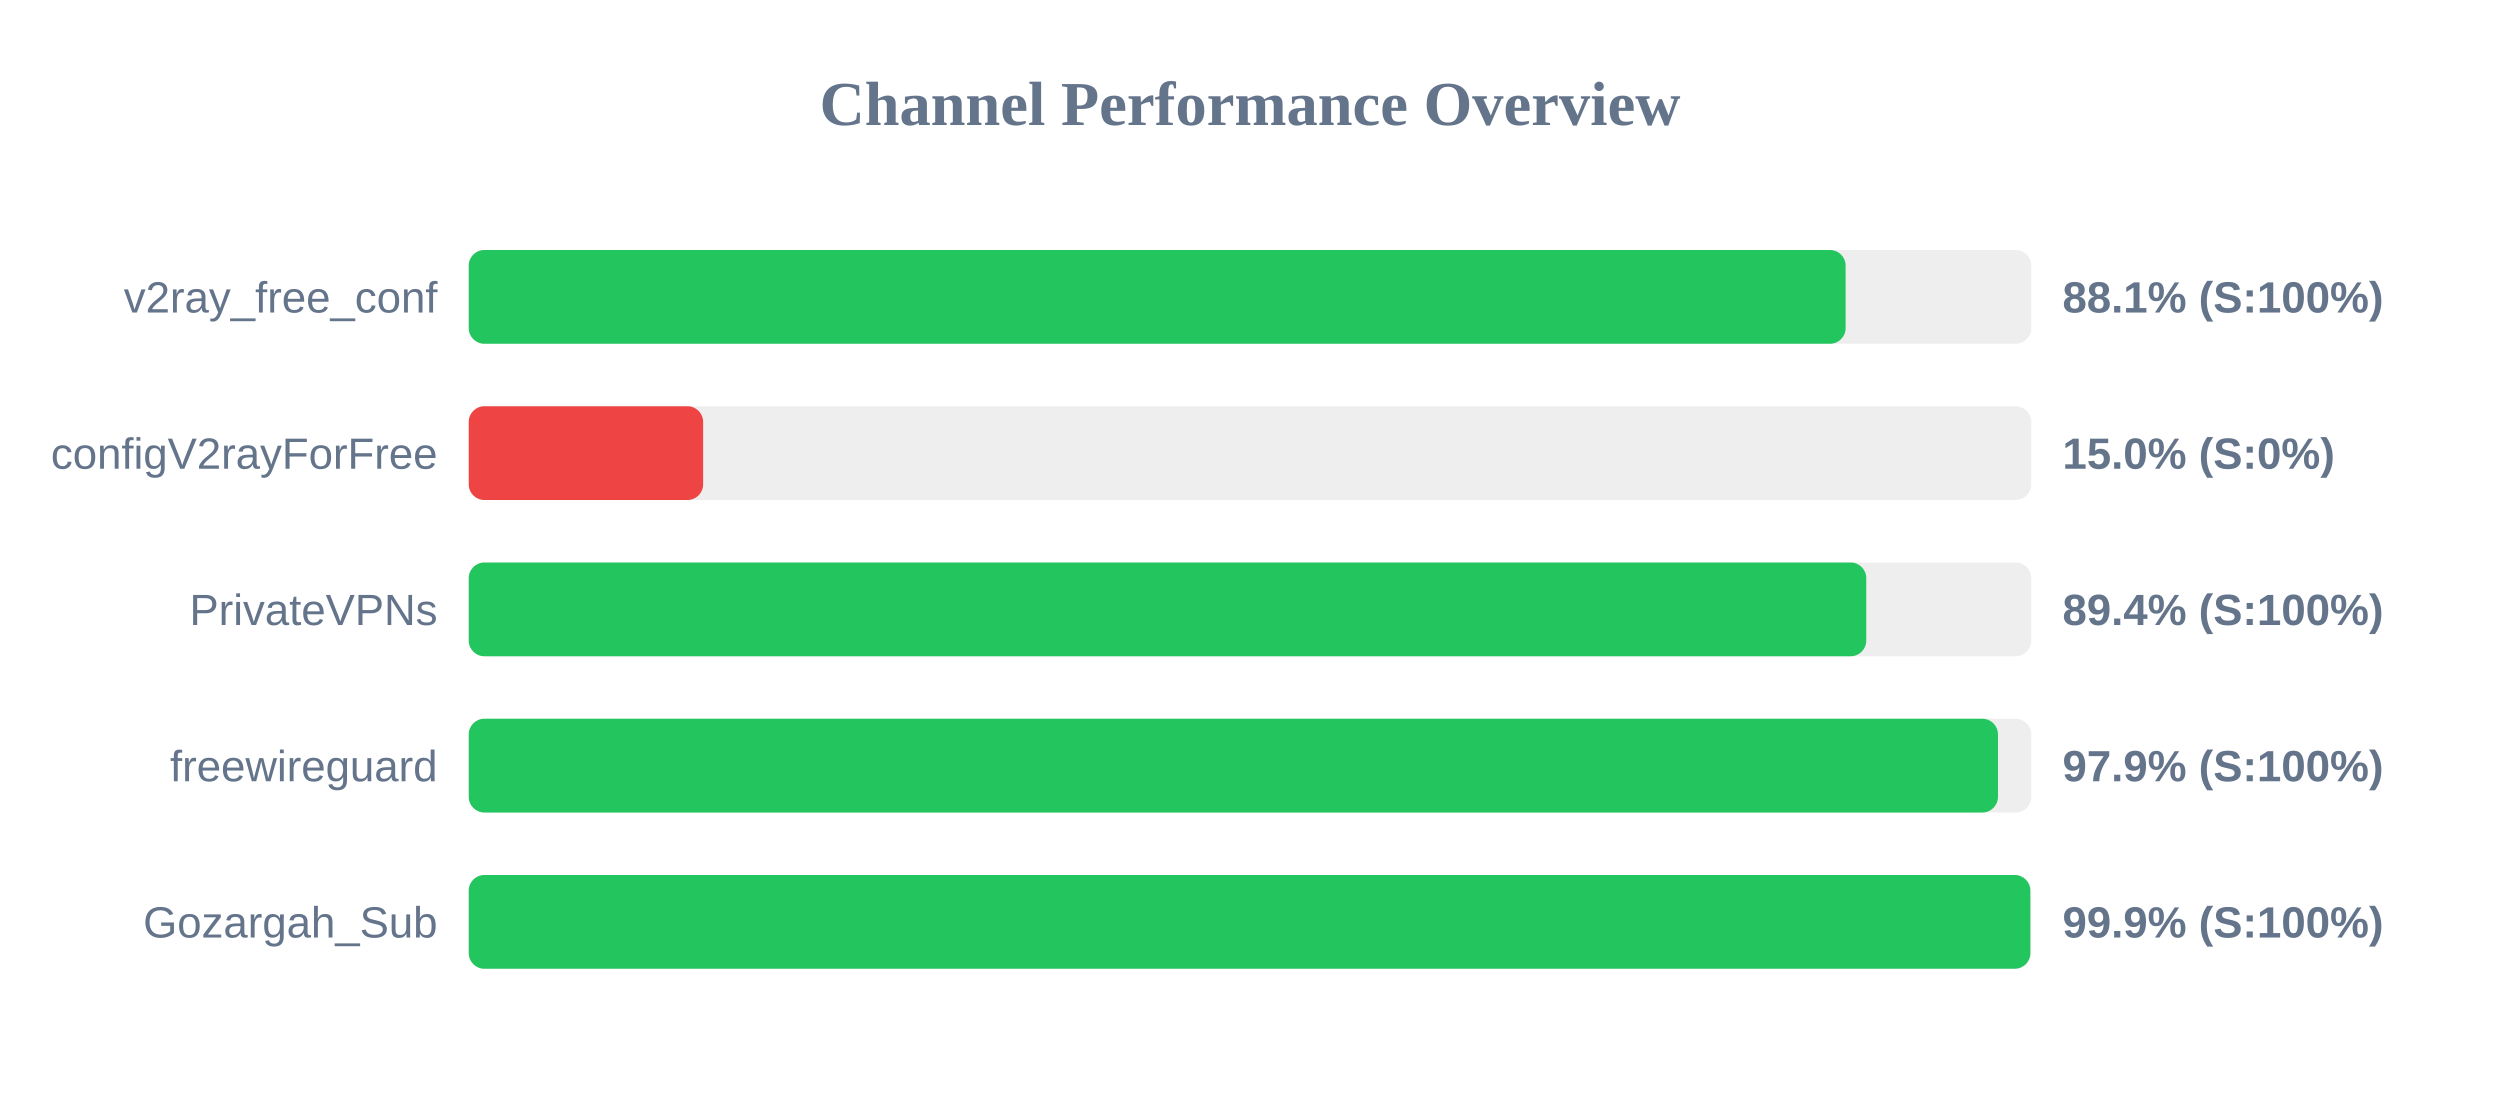
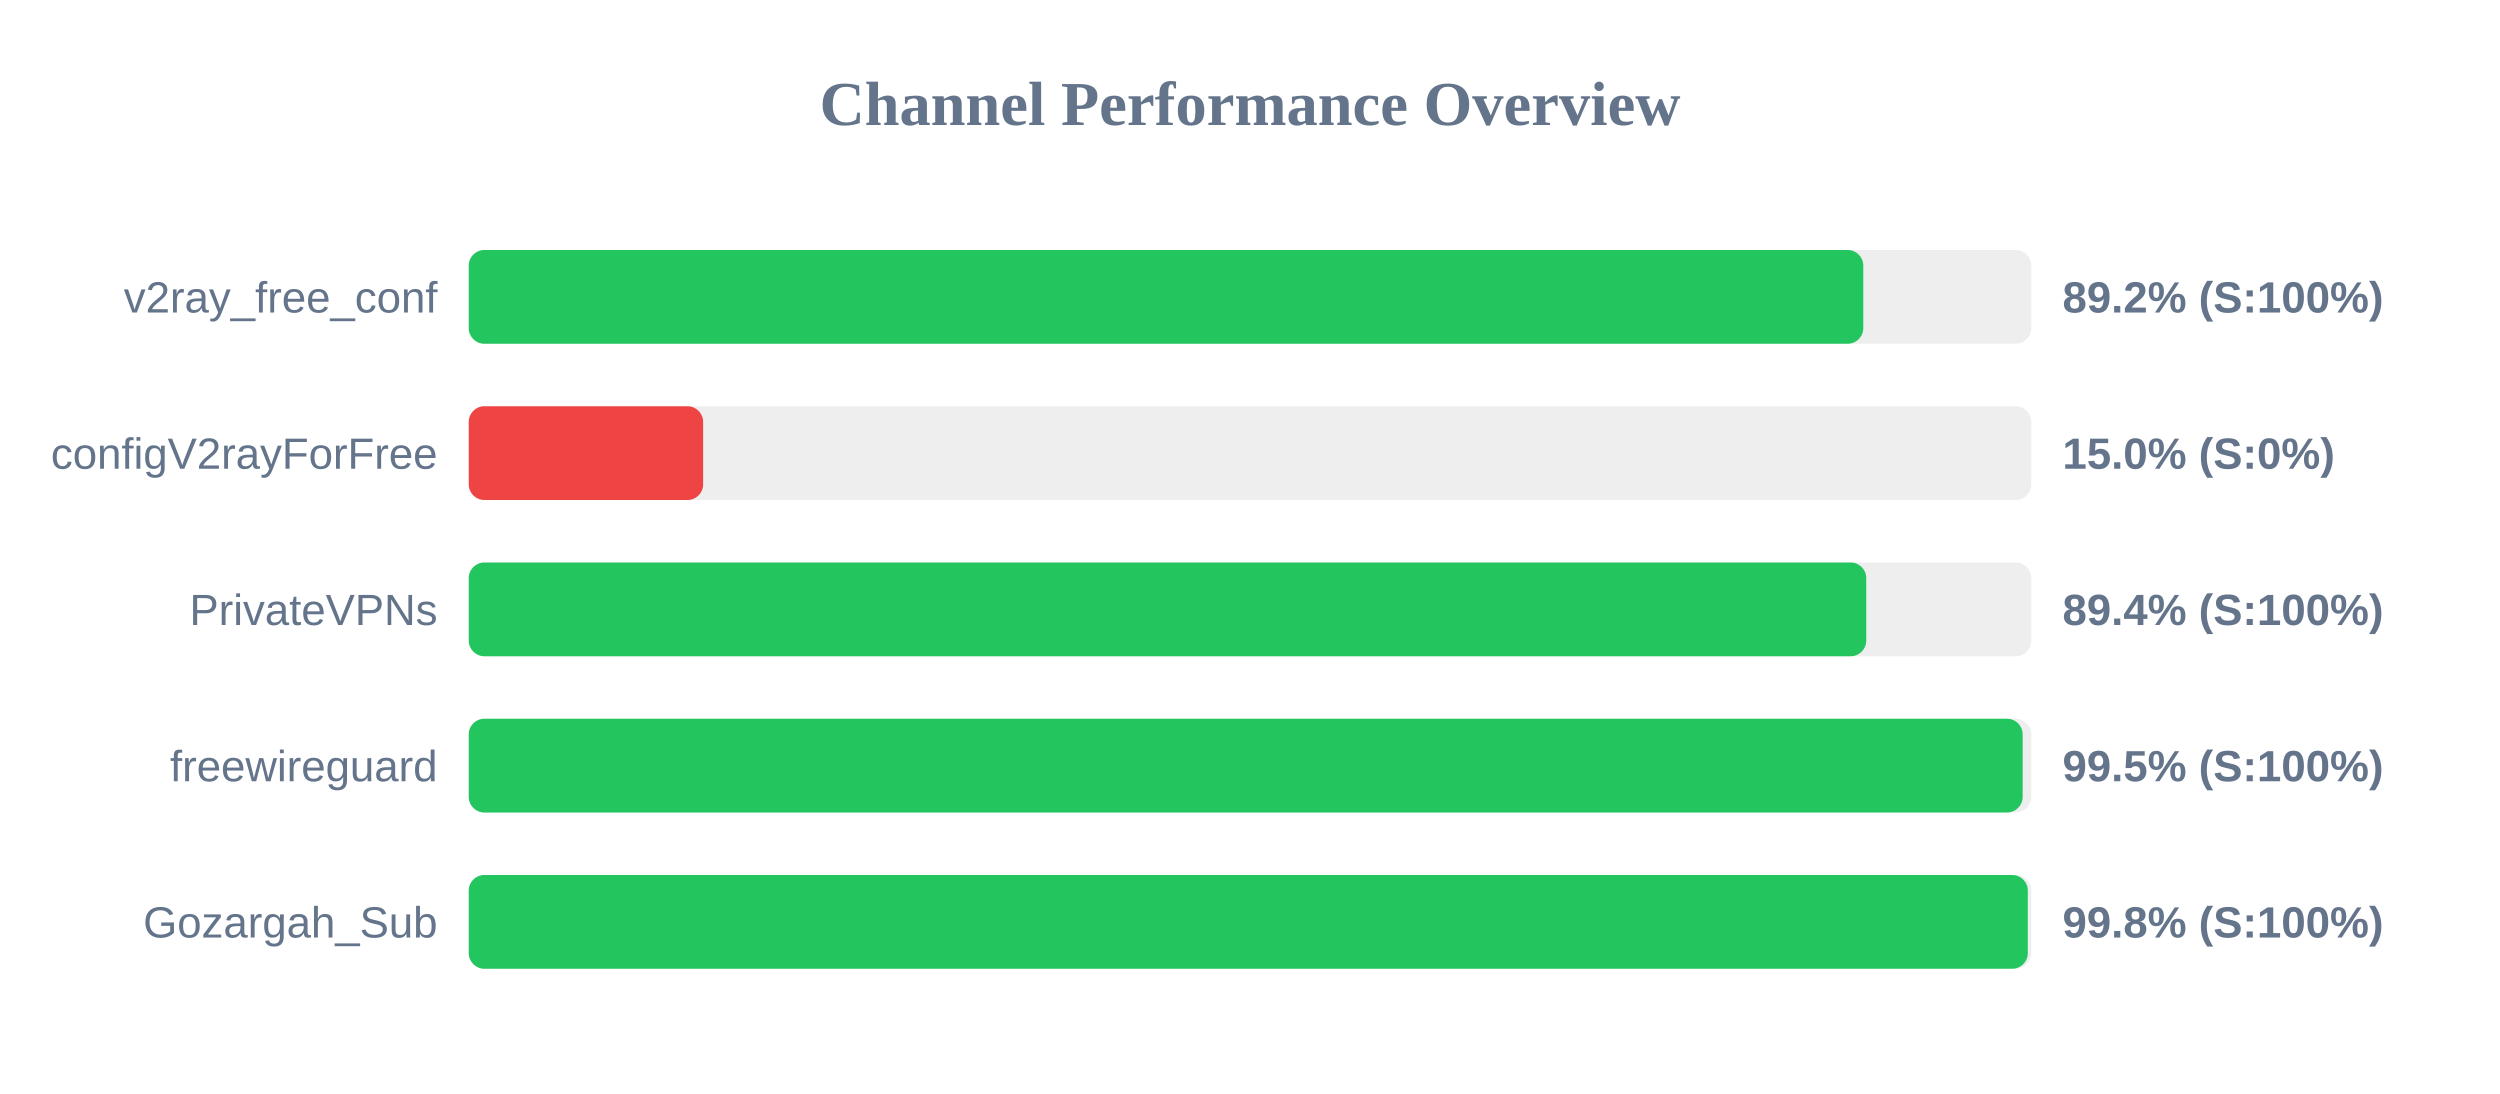
<svg xmlns="http://www.w3.org/2000/svg" width="800" height="350" version="1.1">
  <style>
        .row { font: 14px Arial; fill: #64748b; }
        .score { font: bold 14px Arial; fill: #64748b; }
    </style>
  <text x="400" y="40" text-anchor="middle" font-size="20px" font-weight="bold" fill="#64748b">Channel Performance Overview</text>
  <rect x="150" y="80" width="500" height="30" fill="#eee" rx="5" />
-   <rect x="150" y="80" width="440.6" height="30" fill="#22c55e" rx="5" />
+   <rect x="150" y="80" width="446.25" height="30" fill="#22c55e" rx="5" />
  <text x="140" y="100" text-anchor="end" class="row">v2ray_free_conf</text>
-   <text x="660" y="100" text-anchor="start" class="score">88.1% (S:100%)</text>
+   <text x="660" y="100" text-anchor="start" class="score">89.2% (S:100%)</text>
  <rect x="150" y="130" width="500" height="30" fill="#eee" rx="5" />
  <rect x="150" y="130" width="75.0" height="30" fill="#ef4444" rx="5" />
  <text x="140" y="150" text-anchor="end" class="row">configV2rayForFree</text>
  <text x="660" y="150" text-anchor="start" class="score">15.0% (S:0%)</text>
  <rect x="150" y="180" width="500" height="30" fill="#eee" rx="5" />
  <rect x="150" y="180" width="447.2" height="30" fill="#22c55e" rx="5" />
  <text x="140" y="200" text-anchor="end" class="row">PrivateVPNs</text>
  <text x="660" y="200" text-anchor="start" class="score">89.4% (S:100%)</text>
  <rect x="150" y="230" width="500" height="30" fill="#eee" rx="5" />
-   <rect x="150" y="230" width="489.35" height="30" fill="#22c55e" rx="5" />
+   <rect x="150" y="230" width="497.25" height="30" fill="#22c55e" rx="5" />
  <text x="140" y="250" text-anchor="end" class="row">freewireguard</text>
-   <text x="660" y="250" text-anchor="start" class="score">97.9% (S:100%)</text>
+   <text x="660" y="250" text-anchor="start" class="score">99.5% (S:100%)</text>
  <rect x="150" y="280" width="500" height="30" fill="#eee" rx="5" />
-   <rect x="150" y="280" width="499.7" height="30" fill="#22c55e" rx="5" />
+   <rect x="150" y="280" width="498.9" height="30" fill="#22c55e" rx="5" />
  <text x="140" y="300" text-anchor="end" class="row">Gozargah_Sub</text>
-   <text x="660" y="300" text-anchor="start" class="score">99.9% (S:100%)</text>
+   <text x="660" y="300" text-anchor="start" class="score">99.8% (S:100%)</text>
</svg>
